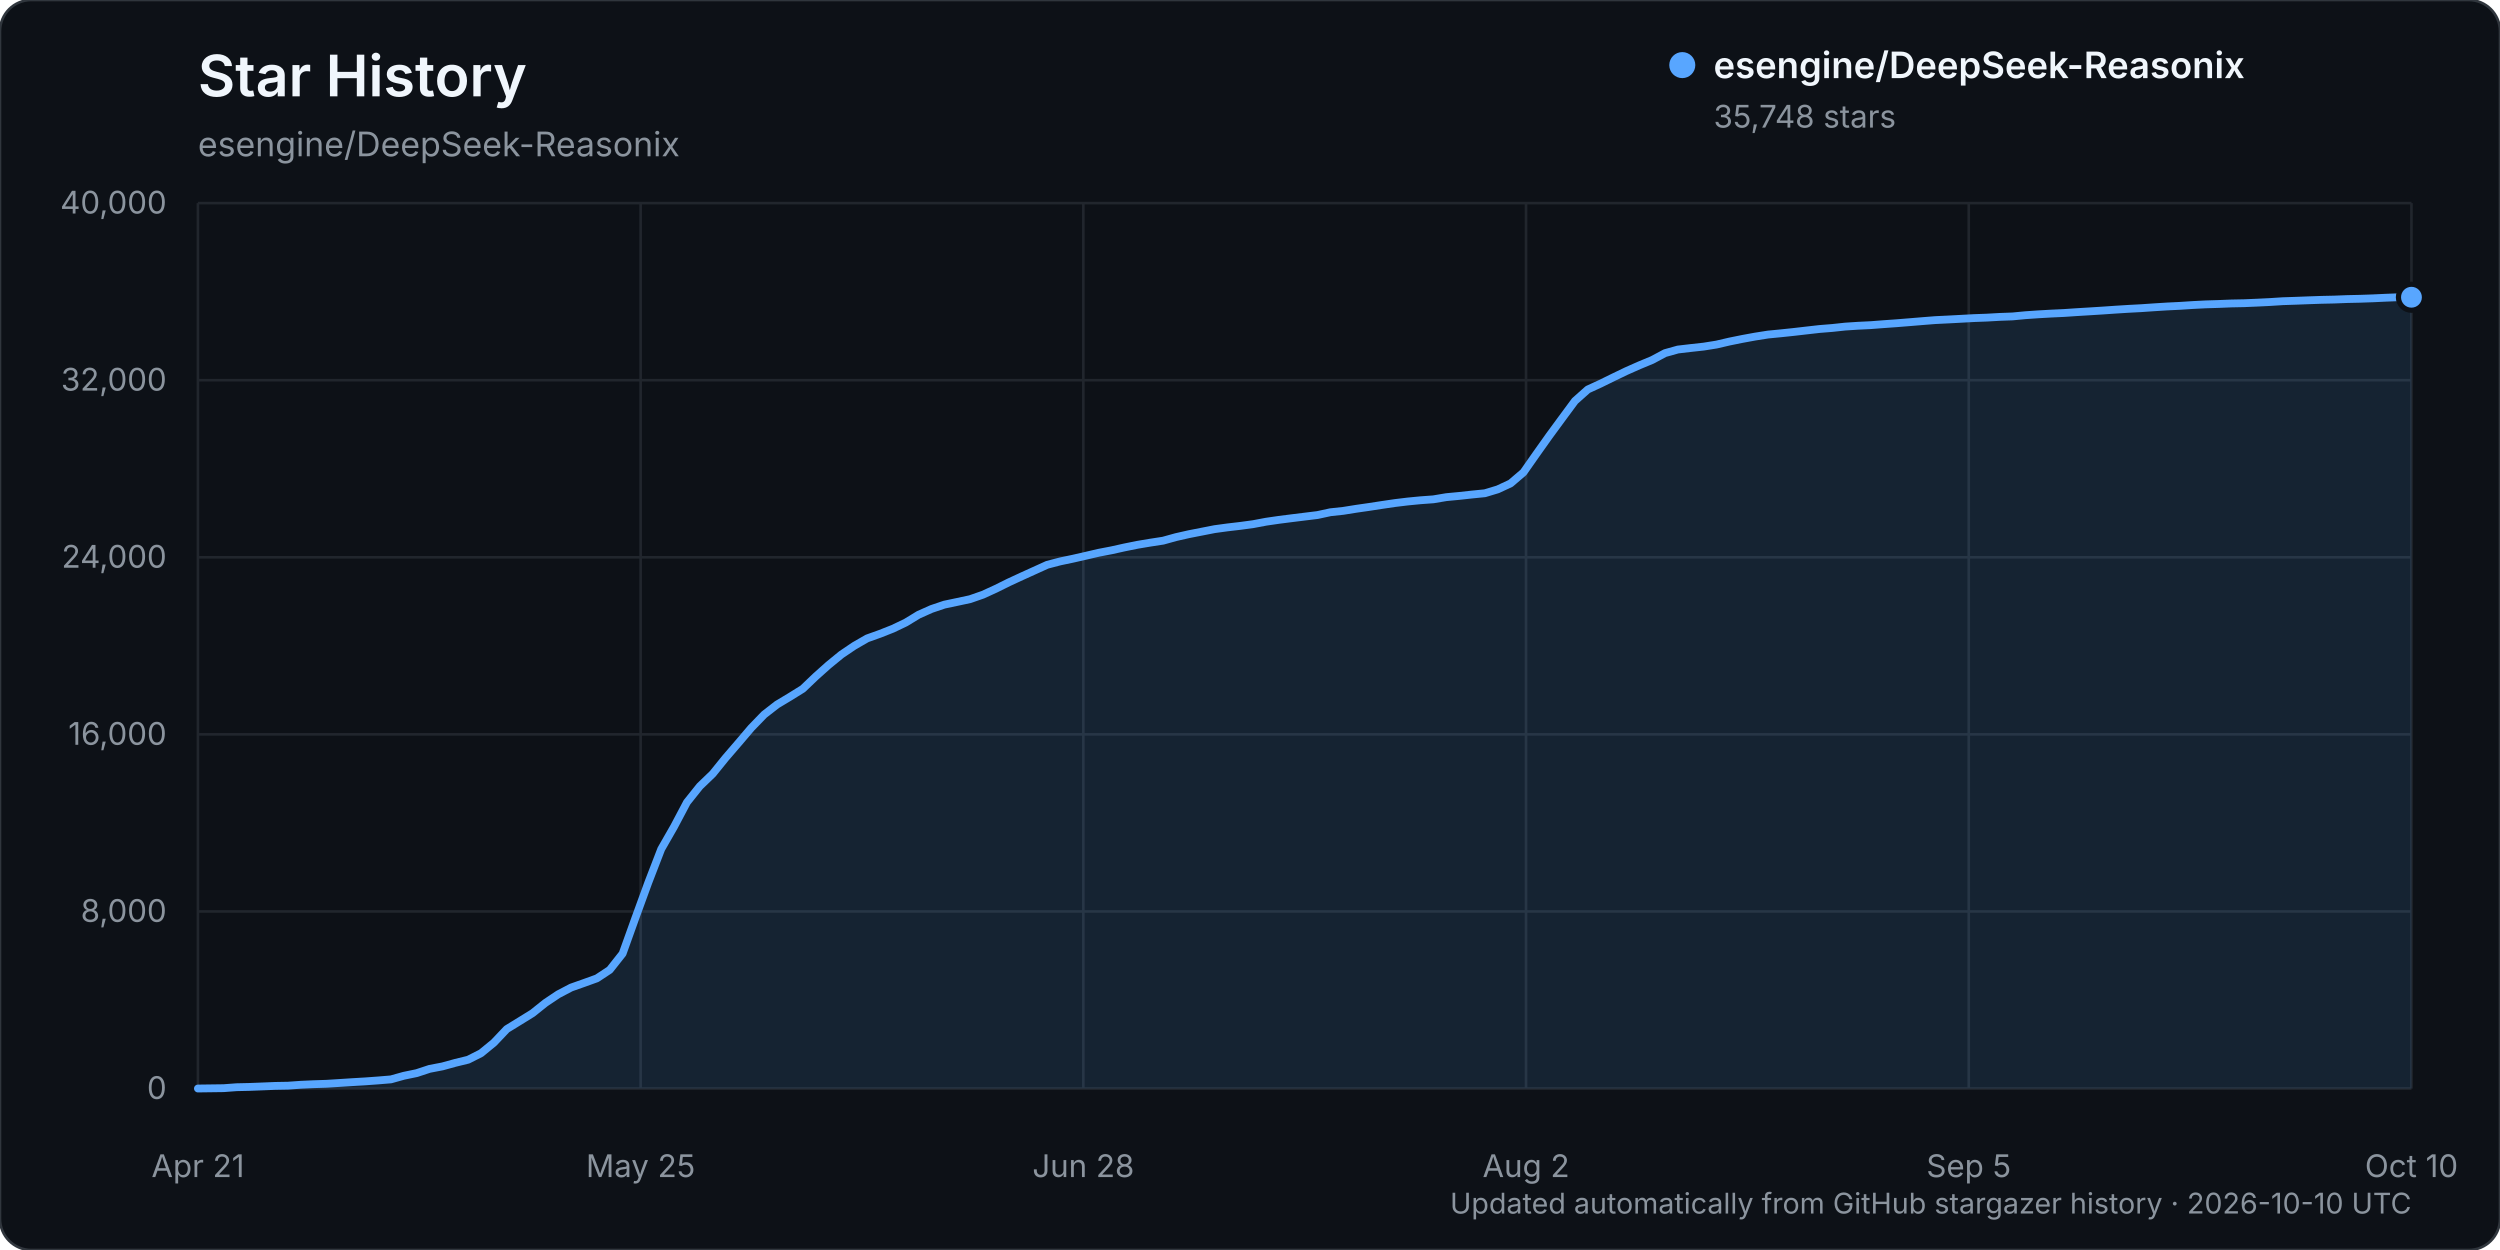
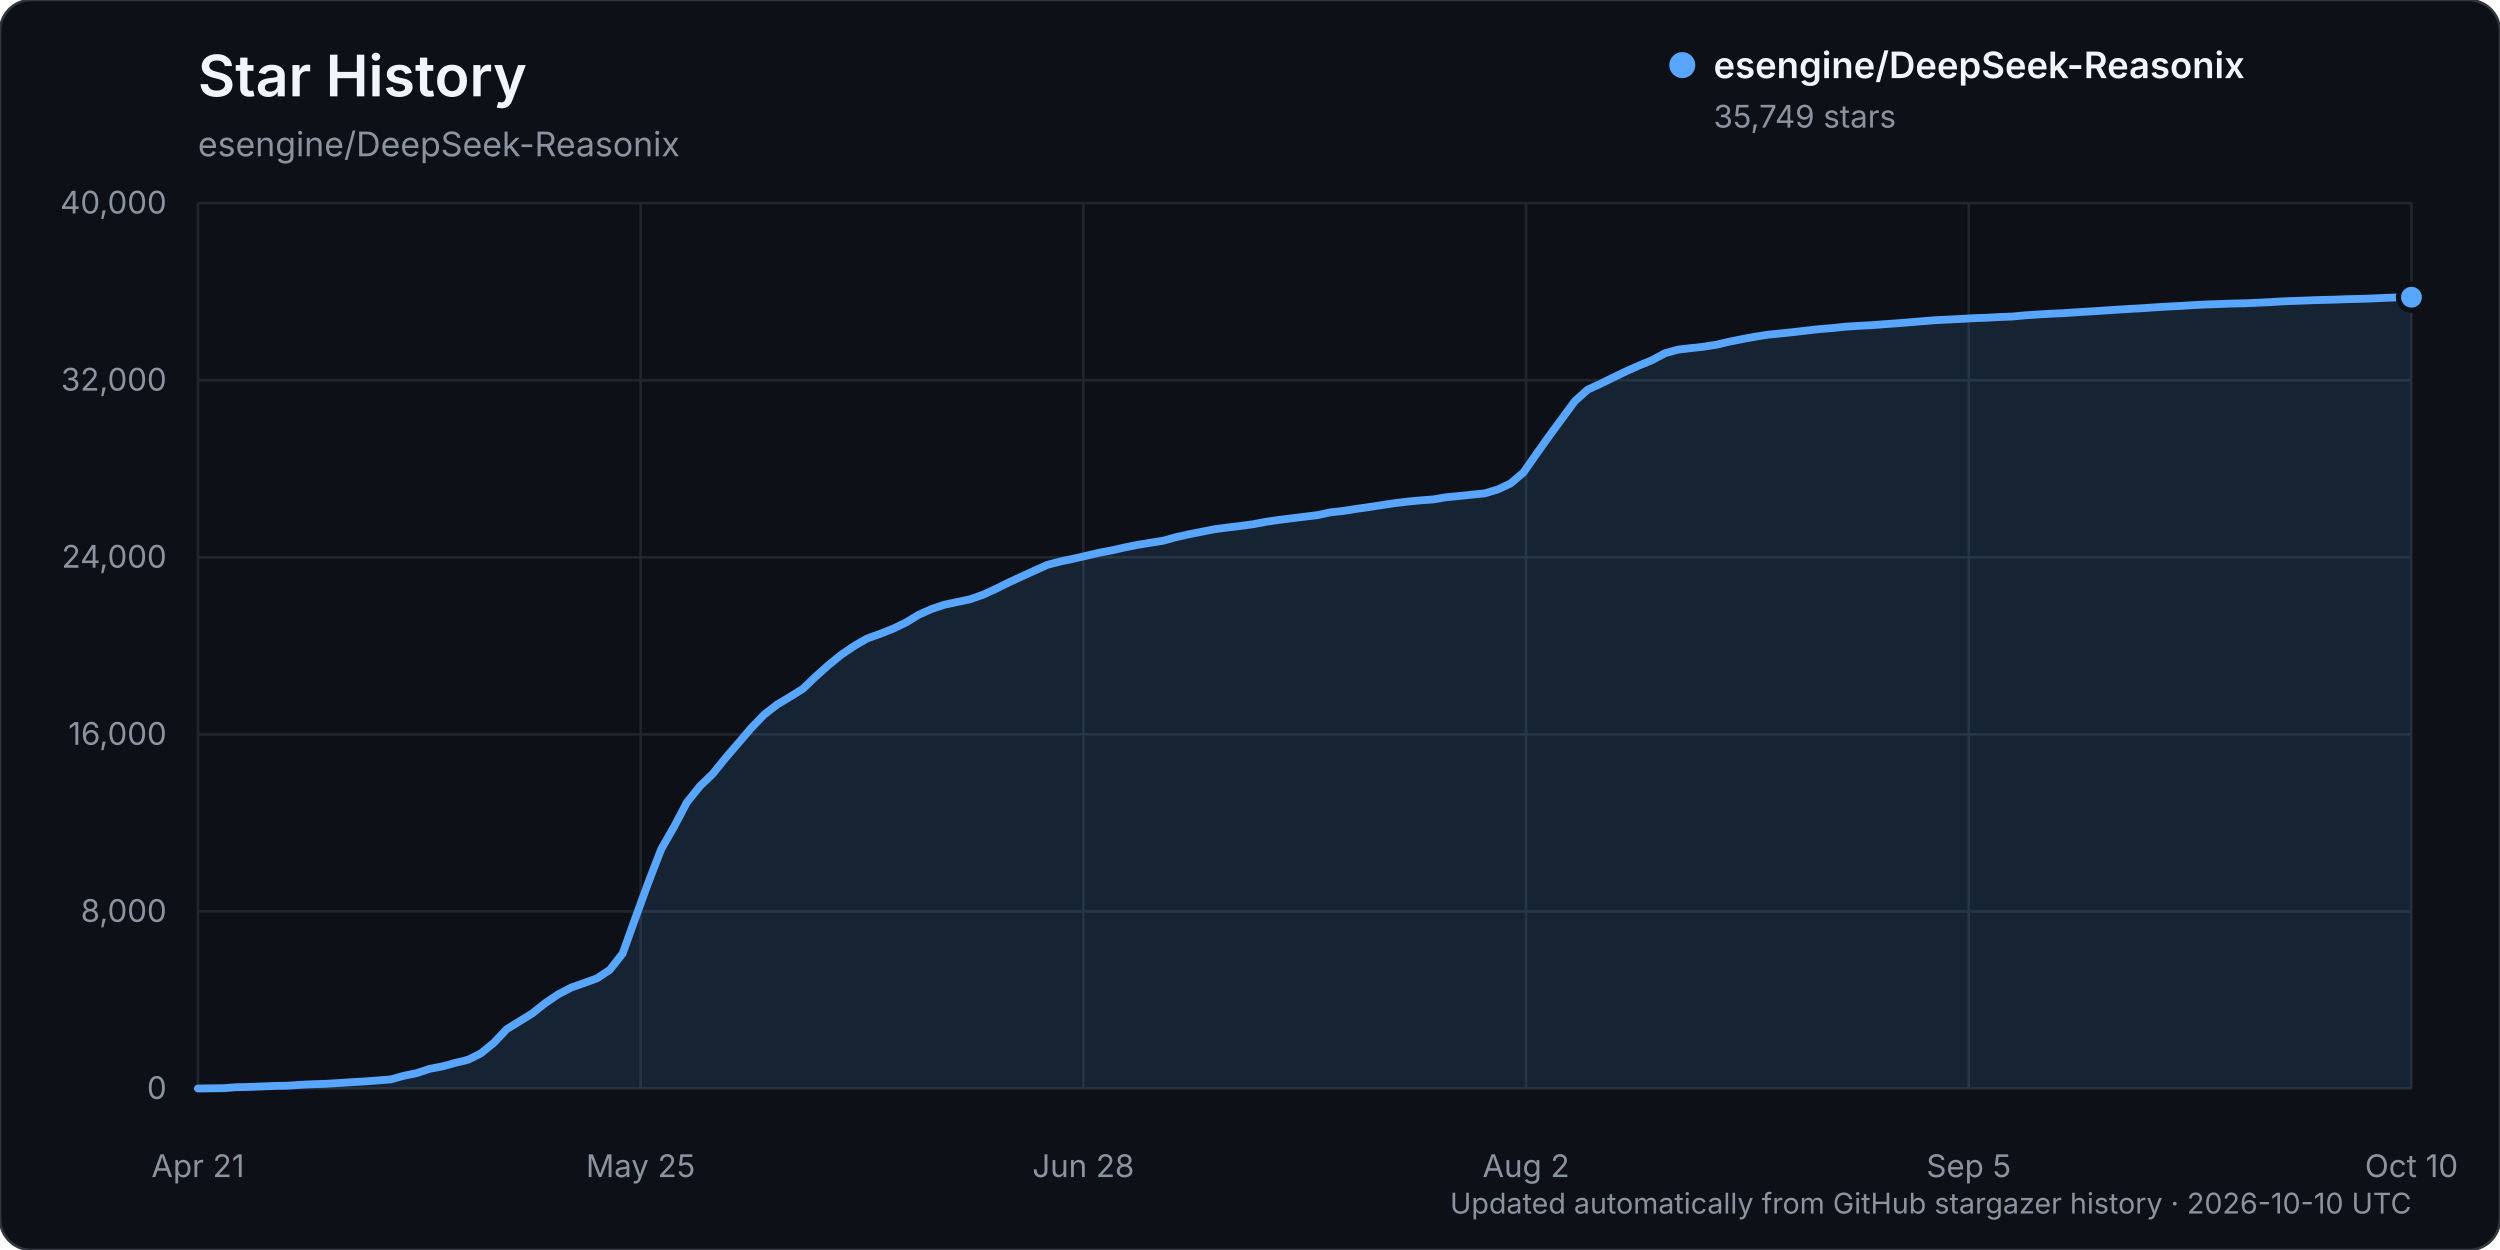
<svg xmlns="http://www.w3.org/2000/svg" width="960" height="480" viewBox="0 0 960 480" role="img" aria-labelledby="title description">
  <rect width="960" height="480" rx="12" fill="#0d1117" stroke="#30363d" />
  <text x="76" y="37" fill="#f0f6fc" font-family="-apple-system, BlinkMacSystemFont, 'Segoe UI', sans-serif" font-size="22" font-weight="600">Star History</text>
  <text x="76" y="60" fill="#8b949e" font-family="-apple-system, BlinkMacSystemFont, 'Segoe UI', sans-serif" font-size="13">esengine/DeepSeek-Reasonix</text>
  <g font-family="-apple-system, BlinkMacSystemFont, 'Segoe UI', sans-serif">
    <line x1="76" y1="418.00" x2="926" y2="418.00" stroke="#21262d" stroke-width="1" />
    <text x="64" y="422.00" text-anchor="end" fill="#8b949e" font-size="12">0</text>
    <line x1="76" y1="350.00" x2="926" y2="350.00" stroke="#21262d" stroke-width="1" />
    <text x="64" y="354.00" text-anchor="end" fill="#8b949e" font-size="12">8,000</text>
    <line x1="76" y1="282.00" x2="926" y2="282.00" stroke="#21262d" stroke-width="1" />
    <text x="64" y="286.00" text-anchor="end" fill="#8b949e" font-size="12">16,000</text>
    <line x1="76" y1="214.00" x2="926" y2="214.00" stroke="#21262d" stroke-width="1" />
    <text x="64" y="218.00" text-anchor="end" fill="#8b949e" font-size="12">24,000</text>
    <line x1="76" y1="146.00" x2="926" y2="146.00" stroke="#21262d" stroke-width="1" />
    <text x="64" y="150.00" text-anchor="end" fill="#8b949e" font-size="12">32,000</text>
    <line x1="76" y1="78.00" x2="926" y2="78.00" stroke="#21262d" stroke-width="1" />
    <text x="64" y="82.00" text-anchor="end" fill="#8b949e" font-size="12">40,000</text>
    <line x1="76.00" y1="78" x2="76.00" y2="418" stroke="#21262d" stroke-width="1" />
    <text x="76.00" y="452" text-anchor="middle" fill="#8b949e" font-size="12">Apr 21</text>
    <line x1="246.00" y1="78" x2="246.00" y2="418" stroke="#21262d" stroke-width="1" />
    <text x="246.00" y="452" text-anchor="middle" fill="#8b949e" font-size="12">May 25</text>
    <line x1="416.00" y1="78" x2="416.00" y2="418" stroke="#21262d" stroke-width="1" />
    <text x="416.00" y="452" text-anchor="middle" fill="#8b949e" font-size="12">Jun 28</text>
    <line x1="586.00" y1="78" x2="586.00" y2="418" stroke="#21262d" stroke-width="1" />
    <text x="586.00" y="452" text-anchor="middle" fill="#8b949e" font-size="12">Aug 2</text>
    <line x1="756.00" y1="78" x2="756.00" y2="418" stroke="#21262d" stroke-width="1" />
    <text x="756.00" y="452" text-anchor="middle" fill="#8b949e" font-size="12">Sep 5</text>
    <line x1="926.00" y1="78" x2="926.00" y2="418" stroke="#21262d" stroke-width="1" />
    <text x="926.00" y="452" text-anchor="middle" fill="#8b949e" font-size="12">Oct 10</text>
-     <path d="M76.00,417.99 L85.88,417.86 L90.83,417.49 L95.77,417.38 L100.71,417.19 L105.65,416.99 L110.59,416.90 L115.53,416.55 L120.48,416.33 L125.42,416.17 L130.36,415.86 L135.30,415.54 L140.24,415.25 L145.19,414.89 L150.13,414.48 L155.07,413.10 L160.01,412.08 L164.95,410.45 L169.90,409.50 L174.84,408.14 L179.78,406.93 L184.72,404.43 L189.66,400.38 L194.60,395.17 L199.55,392.13 L204.49,389.07 L209.43,385.12 L214.37,381.81 L219.31,379.22 L224.26,377.47 L229.20,375.69 L234.14,372.43 L239.08,366.18 L244.02,352.42 L248.97,338.85 L253.91,326.06 L258.85,317.43 L263.79,308.09 L268.73,301.91 L273.67,297.16 L278.62,291.04 L283.56,285.30 L288.50,279.49 L293.44,274.39 L298.38,270.55 L303.33,267.58 L308.27,264.51 L313.21,259.79 L318.15,255.38 L323.09,251.34 L328.03,248.00 L332.98,245.15 L337.92,243.38 L342.86,241.43 L347.80,239.07 L352.74,236.06 L357.69,233.85 L362.63,232.18 L367.57,231.14 L372.51,230.08 L377.45,228.36 L382.40,226.09 L387.34,223.64 L392.28,221.35 L397.22,219.11 L402.16,216.87 L407.10,215.58 L412.05,214.54 L416.99,213.41 L421.93,212.26 L426.87,211.31 L431.81,210.21 L436.76,209.21 L441.70,208.38 L446.64,207.62 L451.58,206.25 L456.52,205.13 L461.47,204.16 L466.41,203.19 L471.35,202.52 L476.29,201.94 L481.23,201.27 L486.17,200.34 L491.12,199.62 L496.06,198.99 L501.00,198.38 L505.94,197.77 L510.88,196.70 L515.83,196.17 L520.77,195.38 L525.71,194.67 L530.65,193.91 L535.59,193.18 L540.53,192.58 L545.48,192.10 L550.42,191.74 L555.36,190.91 L560.30,190.44 L565.24,189.90 L570.19,189.41 L575.13,187.92 L580.07,185.62 L585.01,181.40 L589.95,174.35 L594.90,167.38 L599.84,160.65 L604.78,153.96 L609.72,149.56 L614.66,147.29 L619.60,144.86 L624.55,142.48 L629.49,140.29 L634.43,138.24 L639.37,135.60 L644.31,134.22 L649.26,133.64 L654.20,133.10 L659.14,132.31 L664.08,131.16 L669.02,130.16 L673.97,129.25 L678.91,128.47 L683.85,127.99 L688.79,127.47 L693.73,126.90 L698.67,126.34 L703.62,125.94 L708.56,125.41 L713.50,125.09 L718.44,124.85 L723.38,124.47 L728.33,124.12 L733.27,123.72 L738.21,123.31 L743.15,122.92 L748.09,122.68 L753.03,122.42 L757.98,122.15 L762.92,121.97 L767.86,121.69 L772.80,121.51 L777.74,121.04 L782.69,120.70 L787.63,120.42 L792.57,120.19 L797.51,119.86 L802.45,119.56 L807.40,119.25 L812.34,118.91 L817.28,118.60 L822.22,118.34 L827.16,118.00 L832.10,117.69 L837.05,117.45 L841.99,117.13 L846.93,116.88 L851.87,116.73 L856.81,116.53 L861.76,116.43 L866.70,116.22 L871.64,115.98 L876.58,115.66 L881.52,115.50 L886.47,115.31 L891.41,115.14 L896.35,115.03 L901.29,114.84 L906.23,114.73 L911.17,114.56 L916.12,114.33 L921.06,114.14 L926.00,114.14 L926.00,418.00 L76.00,418.00 Z" fill="#58a6ff" opacity="0.12" />
-     <path d="M76.00,417.99 L85.88,417.86 L90.83,417.49 L95.77,417.38 L100.71,417.19 L105.65,416.99 L110.59,416.90 L115.53,416.55 L120.48,416.33 L125.42,416.17 L130.36,415.86 L135.30,415.54 L140.24,415.25 L145.19,414.89 L150.13,414.48 L155.07,413.10 L160.01,412.08 L164.95,410.45 L169.90,409.50 L174.84,408.14 L179.78,406.93 L184.72,404.43 L189.66,400.38 L194.60,395.17 L199.55,392.13 L204.49,389.07 L209.43,385.12 L214.37,381.81 L219.31,379.22 L224.26,377.47 L229.20,375.69 L234.14,372.43 L239.08,366.18 L244.02,352.42 L248.97,338.85 L253.91,326.06 L258.85,317.43 L263.79,308.09 L268.73,301.91 L273.67,297.16 L278.62,291.04 L283.56,285.30 L288.50,279.49 L293.44,274.39 L298.38,270.55 L303.33,267.58 L308.27,264.51 L313.21,259.79 L318.15,255.38 L323.09,251.34 L328.03,248.00 L332.98,245.15 L337.92,243.38 L342.86,241.43 L347.80,239.07 L352.74,236.06 L357.69,233.85 L362.63,232.18 L367.57,231.14 L372.51,230.08 L377.45,228.36 L382.40,226.09 L387.34,223.64 L392.28,221.35 L397.22,219.11 L402.16,216.87 L407.10,215.58 L412.05,214.54 L416.99,213.41 L421.93,212.26 L426.87,211.31 L431.81,210.21 L436.76,209.21 L441.70,208.38 L446.64,207.62 L451.58,206.25 L456.52,205.13 L461.47,204.16 L466.41,203.19 L471.35,202.52 L476.29,201.94 L481.23,201.27 L486.17,200.34 L491.12,199.62 L496.06,198.99 L501.00,198.38 L505.94,197.77 L510.88,196.70 L515.83,196.17 L520.77,195.38 L525.71,194.67 L530.65,193.91 L535.59,193.18 L540.53,192.58 L545.48,192.10 L550.42,191.74 L555.36,190.91 L560.30,190.44 L565.24,189.90 L570.19,189.41 L575.13,187.92 L580.07,185.62 L585.01,181.40 L589.95,174.35 L594.90,167.38 L599.84,160.65 L604.78,153.96 L609.72,149.56 L614.66,147.29 L619.60,144.86 L624.55,142.48 L629.49,140.29 L634.43,138.24 L639.37,135.60 L644.31,134.22 L649.26,133.64 L654.20,133.10 L659.14,132.31 L664.08,131.16 L669.02,130.16 L673.97,129.25 L678.91,128.47 L683.85,127.99 L688.79,127.47 L693.73,126.90 L698.67,126.34 L703.62,125.94 L708.56,125.41 L713.50,125.09 L718.44,124.85 L723.38,124.47 L728.33,124.12 L733.27,123.72 L738.21,123.31 L743.15,122.92 L748.09,122.68 L753.03,122.42 L757.98,122.15 L762.92,121.97 L767.86,121.69 L772.80,121.51 L777.74,121.04 L782.69,120.70 L787.63,120.42 L792.57,120.19 L797.51,119.86 L802.45,119.56 L807.40,119.25 L812.34,118.91 L817.28,118.60 L822.22,118.34 L827.16,118.00 L832.10,117.69 L837.05,117.45 L841.99,117.13 L846.93,116.88 L851.87,116.73 L856.81,116.53 L861.76,116.43 L866.70,116.22 L871.64,115.98 L876.58,115.66 L881.52,115.50 L886.47,115.31 L891.41,115.14 L896.35,115.03 L901.29,114.84 L906.23,114.73 L911.17,114.56 L916.12,114.33 L921.06,114.14 L926.00,114.14" fill="none" stroke="#58a6ff" stroke-width="3" stroke-linecap="round" stroke-linejoin="round" />
-     <circle cx="926.00" cy="114.14" r="5" fill="#58a6ff" stroke="#0d1117" stroke-width="2" />
+     <path d="M76.00,417.99 L85.88,417.86 L90.83,417.49 L95.77,417.38 L100.71,417.19 L105.65,416.99 L110.59,416.90 L115.53,416.55 L120.48,416.33 L125.42,416.17 L130.36,415.86 L135.30,415.54 L140.24,415.25 L145.19,414.89 L150.13,414.48 L155.07,413.10 L160.01,412.08 L164.95,410.45 L169.90,409.50 L174.84,408.14 L179.78,406.93 L184.72,404.44 L189.66,400.40 L194.60,395.19 L199.55,392.14 L204.49,389.08 L209.43,385.14 L214.37,381.82 L219.31,379.24 L224.26,377.49 L229.20,375.70 L234.14,372.45 L239.08,366.19 L244.02,352.44 L248.97,338.87 L253.91,326.08 L258.85,317.44 L263.79,308.10 L268.73,301.92 L273.67,297.17 L278.62,291.05 L283.56,285.32 L288.50,279.52 L293.44,274.42 L298.38,270.58 L303.33,267.60 L308.27,264.53 L313.21,259.81 L318.15,255.40 L323.09,251.37 L328.03,248.03 L332.98,245.18 L337.92,243.41 L342.86,241.46 L347.80,239.09 L352.74,236.09 L357.69,233.88 L362.63,232.22 L367.57,231.17 L372.51,230.12 L377.45,228.39 L382.40,226.12 L387.34,223.67 L392.28,221.39 L397.22,219.14 L402.16,216.91 L407.10,215.62 L412.05,214.58 L416.99,213.45 L421.93,212.29 L426.87,211.35 L431.81,210.24 L436.76,209.24 L441.70,208.42 L446.64,207.65 L451.58,206.28 L456.52,205.16 L461.47,204.19 L466.41,203.22 L471.35,202.56 L476.29,201.97 L481.23,201.30 L486.17,200.37 L491.12,199.65 L496.06,199.02 L501.00,198.41 L505.94,197.81 L510.88,196.74 L515.83,196.20 L520.77,195.42 L525.71,194.71 L530.65,193.95 L535.59,193.21 L540.53,192.61 L545.48,192.14 L550.42,191.77 L555.36,190.94 L560.30,190.47 L565.24,189.94 L570.19,189.44 L575.13,187.96 L580.07,185.65 L585.01,181.44 L589.95,174.38 L594.90,167.41 L599.84,160.70 L604.78,154.00 L609.72,149.60 L614.66,147.33 L619.60,144.90 L624.55,142.52 L629.49,140.33 L634.43,138.28 L639.37,135.64 L644.31,134.26 L649.26,133.68 L654.20,133.14 L659.14,132.36 L664.08,131.20 L669.02,130.21 L673.97,129.30 L678.91,128.52 L683.85,128.03 L688.79,127.51 L693.73,126.94 L698.67,126.38 L703.62,125.98 L708.56,125.46 L713.50,125.13 L718.44,124.89 L723.38,124.51 L728.33,124.16 L733.27,123.76 L738.21,123.35 L743.15,122.96 L748.09,122.72 L753.03,122.46 L757.98,122.19 L762.92,122.01 L767.86,121.73 L772.80,121.55 L777.74,121.08 L782.69,120.75 L787.63,120.46 L792.57,120.24 L797.51,119.90 L802.45,119.61 L807.40,119.29 L812.34,118.95 L817.28,118.65 L822.22,118.38 L827.16,118.04 L832.10,117.74 L837.05,117.49 L841.99,117.18 L846.93,116.92 L851.87,116.77 L856.81,116.57 L861.76,116.47 L866.70,116.26 L871.64,116.02 L876.58,115.71 L881.52,115.54 L886.47,115.35 L891.41,115.19 L896.35,115.07 L901.29,114.88 L906.23,114.77 L911.17,114.60 L916.12,114.37 L921.06,114.18 L926.00,114.13 L926.00,418.00 L76.00,418.00 Z" fill="#58a6ff" opacity="0.12" />
+     <path d="M76.00,417.99 L85.88,417.86 L90.83,417.49 L95.77,417.38 L100.71,417.19 L105.65,416.99 L110.59,416.90 L115.53,416.55 L120.48,416.33 L125.42,416.17 L130.36,415.86 L135.30,415.54 L140.24,415.25 L145.19,414.89 L150.13,414.48 L155.07,413.10 L160.01,412.08 L164.95,410.45 L169.90,409.50 L174.84,408.14 L179.78,406.93 L184.72,404.44 L189.66,400.40 L194.60,395.19 L199.55,392.14 L204.49,389.08 L209.43,385.14 L214.37,381.82 L219.31,379.24 L224.26,377.49 L229.20,375.70 L234.14,372.45 L239.08,366.19 L244.02,352.44 L248.97,338.87 L253.91,326.08 L258.85,317.44 L263.79,308.10 L268.73,301.92 L273.67,297.17 L278.62,291.05 L283.56,285.32 L288.50,279.52 L293.44,274.42 L298.38,270.58 L303.33,267.60 L308.27,264.53 L313.21,259.81 L318.15,255.40 L323.09,251.37 L328.03,248.03 L332.98,245.18 L337.92,243.41 L342.86,241.46 L347.80,239.09 L352.74,236.09 L357.69,233.88 L362.63,232.22 L367.57,231.17 L372.51,230.12 L377.45,228.39 L382.40,226.12 L387.34,223.67 L392.28,221.39 L397.22,219.14 L402.16,216.91 L407.10,215.62 L412.05,214.58 L416.99,213.45 L421.93,212.29 L426.87,211.35 L431.81,210.24 L436.76,209.24 L441.70,208.42 L446.64,207.65 L451.58,206.28 L456.52,205.16 L461.47,204.19 L466.41,203.22 L471.35,202.56 L476.29,201.97 L481.23,201.30 L486.17,200.37 L491.12,199.65 L496.06,199.02 L501.00,198.41 L505.94,197.81 L510.88,196.74 L515.83,196.20 L520.77,195.42 L525.71,194.71 L530.65,193.95 L535.59,193.21 L540.53,192.61 L545.48,192.14 L550.42,191.77 L555.36,190.94 L560.30,190.47 L565.24,189.94 L570.19,189.44 L575.13,187.96 L580.07,185.65 L585.01,181.44 L589.95,174.38 L594.90,167.41 L599.84,160.70 L604.78,154.00 L609.72,149.60 L614.66,147.33 L619.60,144.90 L624.55,142.52 L629.49,140.33 L634.43,138.28 L639.37,135.64 L644.31,134.26 L649.26,133.68 L654.20,133.14 L659.14,132.36 L664.08,131.20 L669.02,130.21 L673.97,129.30 L678.91,128.52 L683.85,128.03 L688.79,127.51 L693.73,126.94 L698.67,126.38 L703.62,125.98 L708.56,125.46 L713.50,125.13 L718.44,124.89 L723.38,124.51 L728.33,124.16 L733.27,123.76 L738.21,123.35 L743.15,122.96 L748.09,122.72 L753.03,122.46 L757.98,122.19 L762.92,122.01 L767.86,121.73 L772.80,121.55 L777.74,121.08 L782.69,120.75 L787.63,120.46 L792.57,120.24 L797.51,119.90 L802.45,119.61 L807.40,119.29 L812.34,118.95 L817.28,118.65 L822.22,118.38 L827.16,118.04 L832.10,117.74 L837.05,117.49 L841.99,117.18 L846.93,116.92 L851.87,116.77 L856.81,116.57 L861.76,116.47 L866.70,116.26 L871.64,116.02 L876.58,115.71 L881.52,115.54 L886.47,115.35 L891.41,115.19 L896.35,115.07 L901.29,114.88 L906.23,114.77 L911.17,114.60 L916.12,114.37 L921.06,114.18 L926.00,114.13" fill="none" stroke="#58a6ff" stroke-width="3" stroke-linecap="round" stroke-linejoin="round" />
+     <circle cx="926.00" cy="114.13" r="5" fill="#58a6ff" stroke="#0d1117" stroke-width="2" />
    <g transform="translate(646, 25)">
      <circle cx="0" cy="0" r="5" fill="#58a6ff" />
      <text x="12" y="5" fill="#f0f6fc" font-size="14" font-weight="600">esengine/DeepSeek-Reasonix</text>
-       <text x="12" y="24" fill="#8b949e" font-size="12">35,748 stars</text>
+       <text x="12" y="24" fill="#8b949e" font-size="12">35,749 stars</text>
    </g>
    <text x="926" y="466" text-anchor="end" fill="#8b949e" font-size="11">Updated automatically from GitHub stargazer history · 2026-10-10 UTC</text>
  </g>
</svg>
